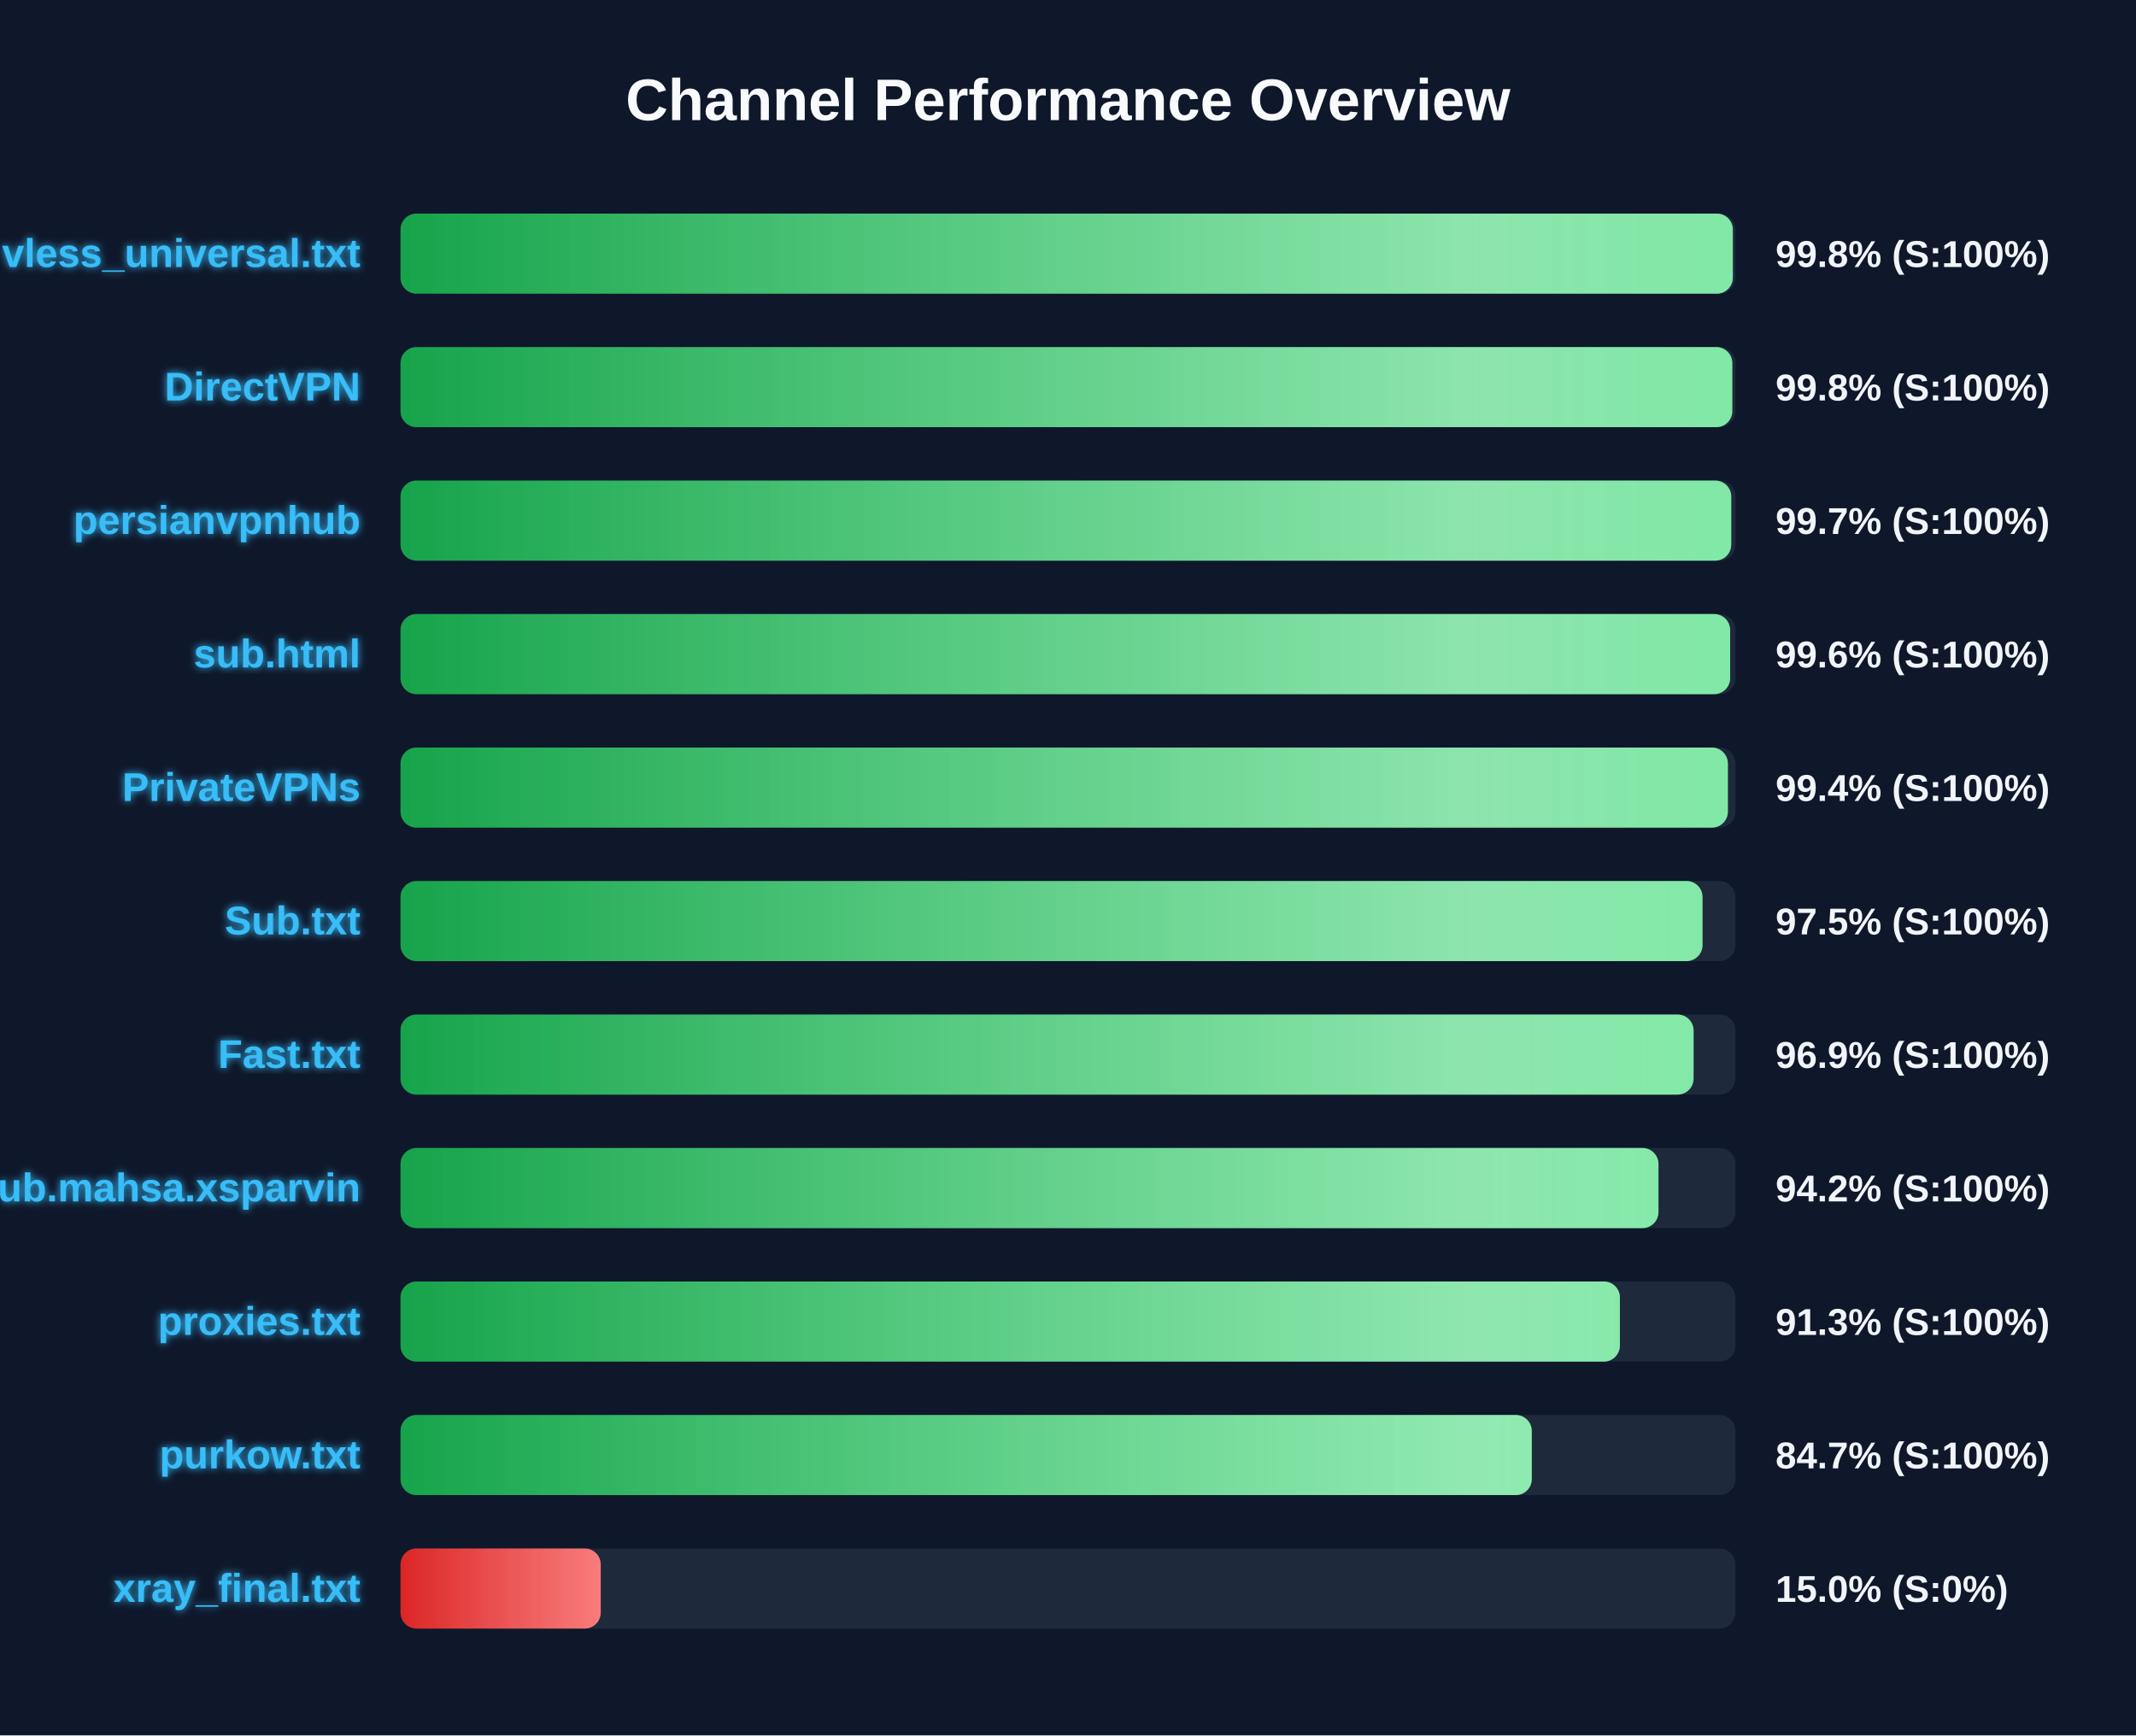
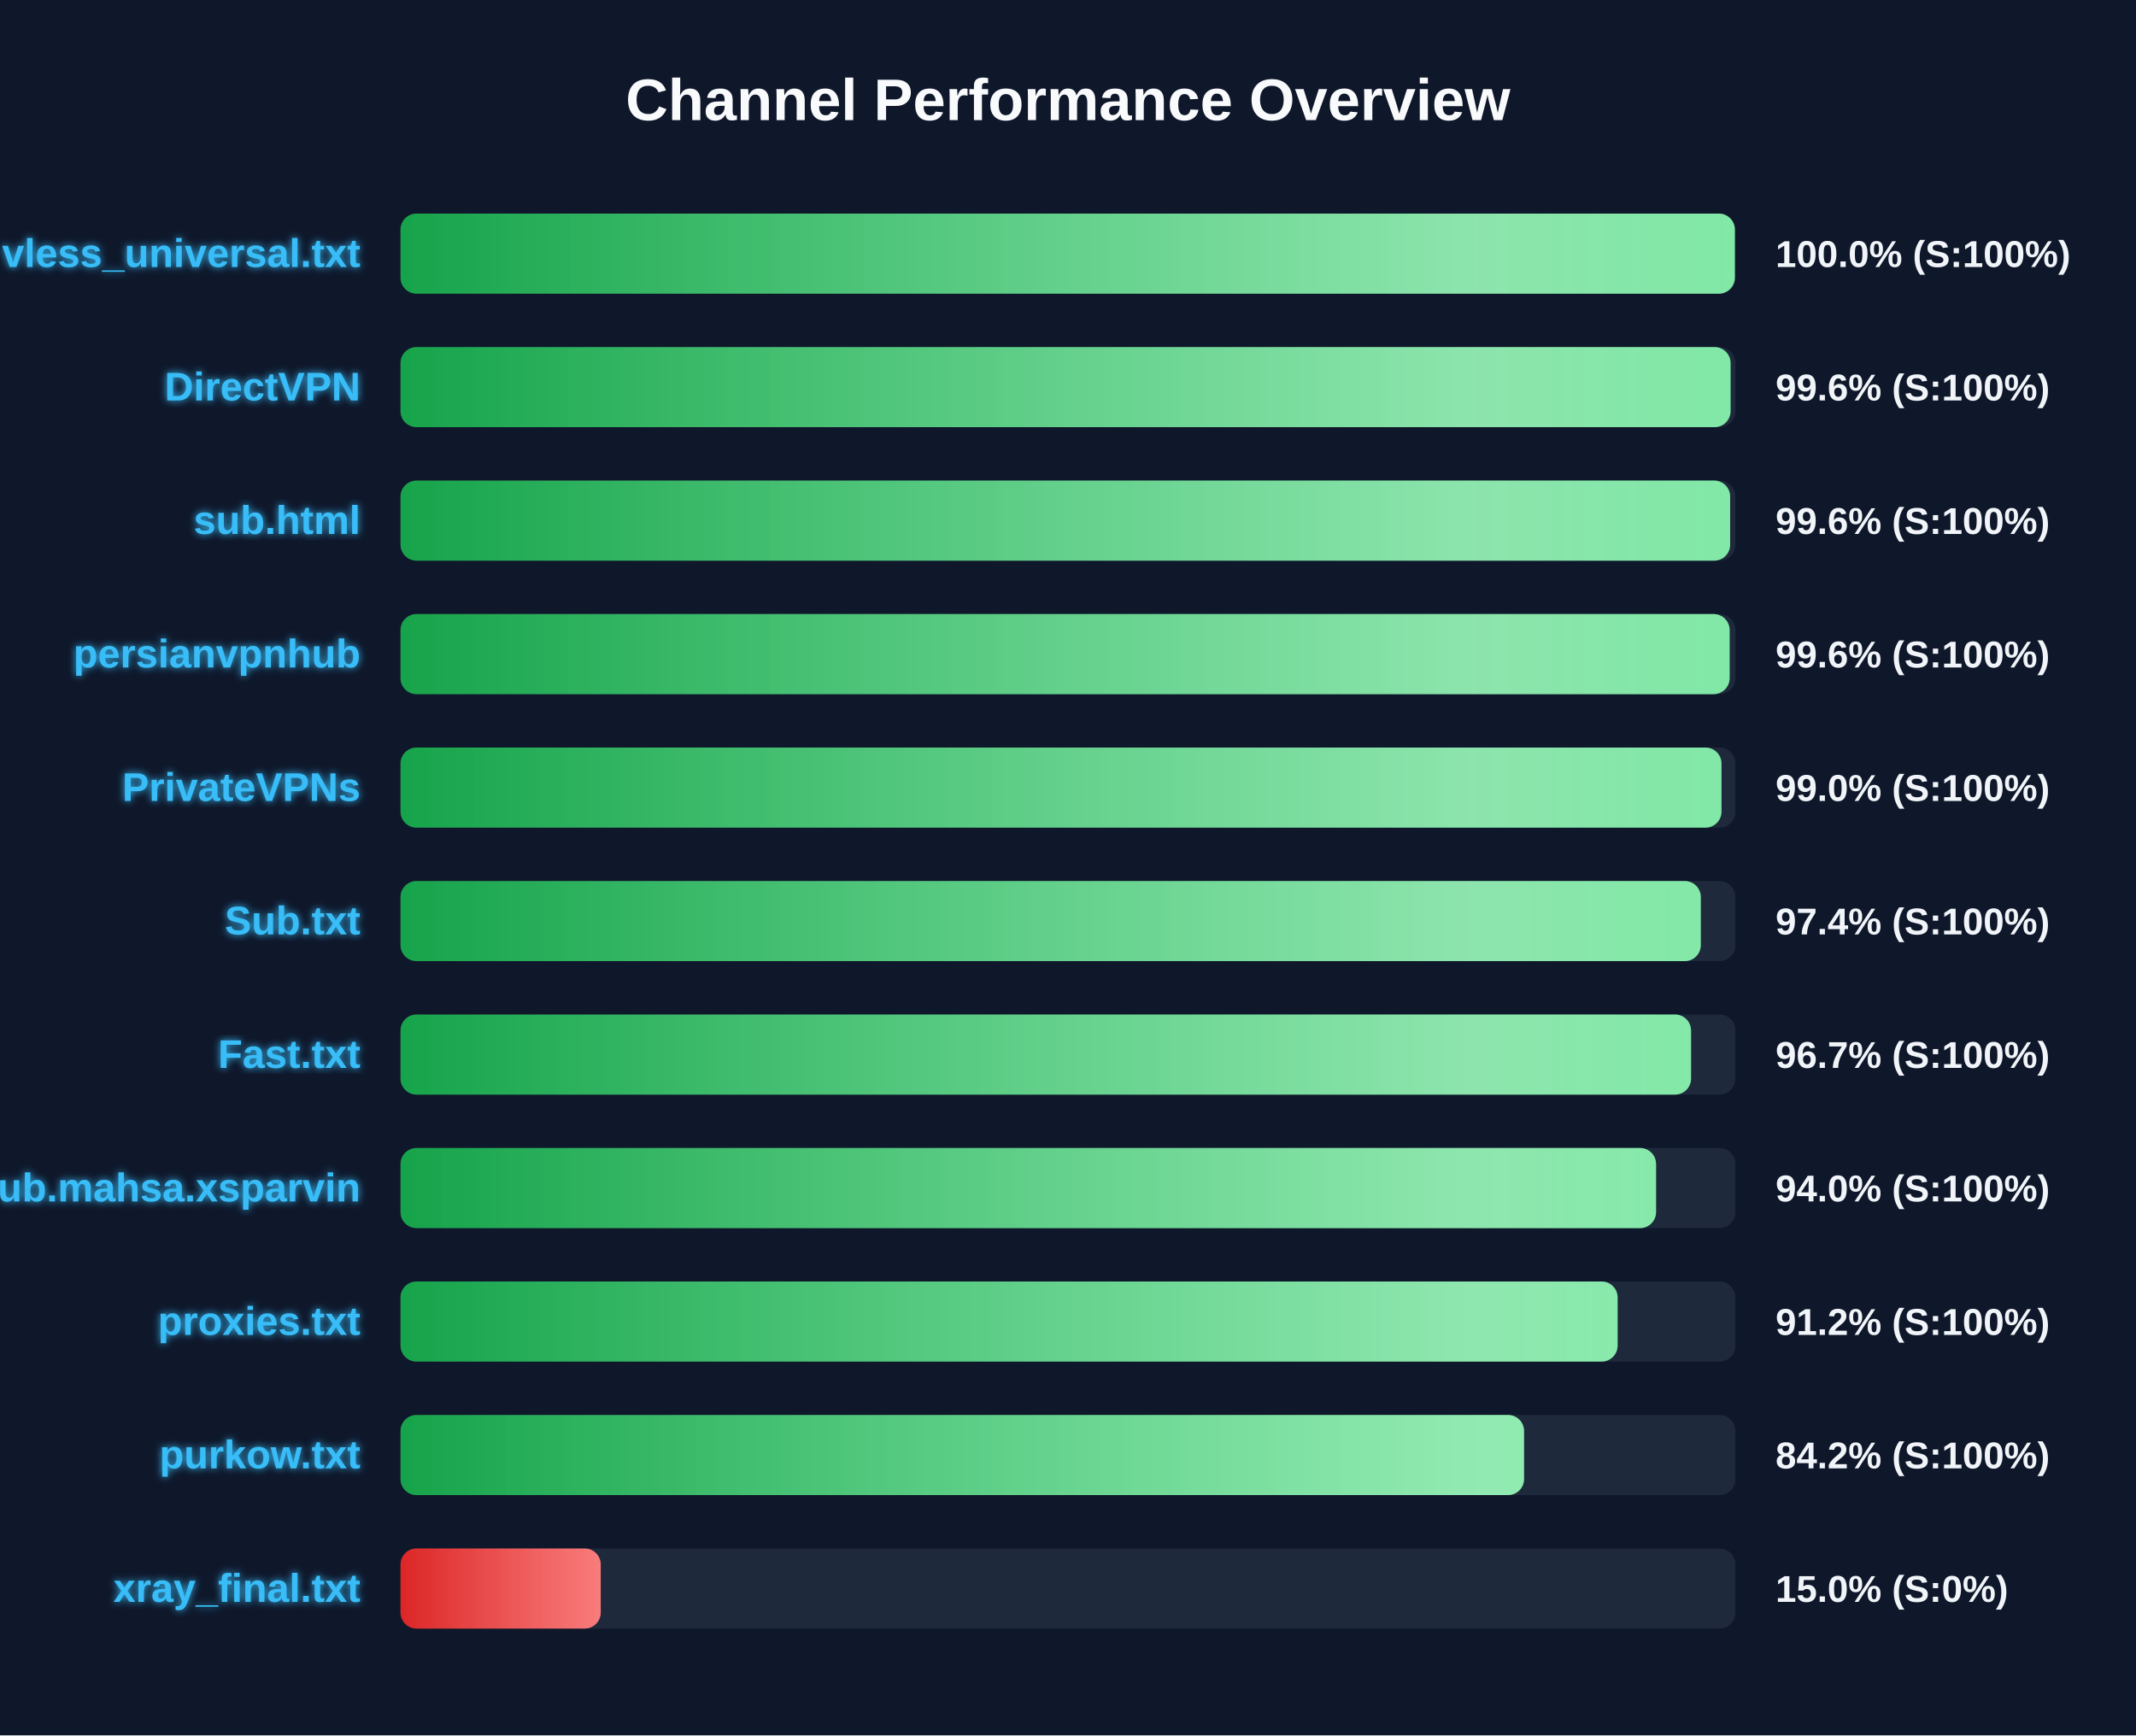
<svg xmlns="http://www.w3.org/2000/svg" width="800" height="650" version="1.1">
  <defs>
    <linearGradient id="grad-green" x1="0%" y1="0%" x2="100%" y2="0%">
      <stop offset="0%" stop-color="#16a34a" />
      <stop offset="100%" stop-color="#4ade80" />
    </linearGradient>
    <linearGradient id="grad-yellow" x1="0%" y1="0%" x2="100%" y2="0%">
      <stop offset="0%" stop-color="#ca8a04" />
      <stop offset="100%" stop-color="#fde047" />
    </linearGradient>
    <linearGradient id="grad-red" x1="0%" y1="0%" x2="100%" y2="0%">
      <stop offset="0%" stop-color="#dc2626" />
      <stop offset="100%" stop-color="#f87171" />
    </linearGradient>
    <linearGradient id="shimmer" x1="0%" y1="0%" x2="100%" y2="0%">
      <stop offset="0%" stop-color="rgba(255,255,255,0)" />
      <stop offset="50%" stop-color="rgba(255,255,255,0.4)" />
      <stop offset="100%" stop-color="rgba(255,255,255,0)" />
    </linearGradient>
    <filter id="glow" x="-20%" y="-20%" width="140%" height="140%">
      <feGaussianBlur stdDeviation="1.5" result="blur" />
      <feComposite in="SourceGraphic" in2="blur" operator="over" />
    </filter>
  </defs>
  <style>
        .bg-rect { fill: #0f172a; }
        .title { font: bold 22px 'Segoe UI', Arial, sans-serif; fill: #f8fafc; }
        .row { font: bold 15px 'Segoe UI', Arial, sans-serif; fill: #38bdf8; filter: url(#glow); }
        .score { font: bold 14px 'Segoe UI', Arial, sans-serif; fill: #f1f5f9; }
        @keyframes shimmer-anim {
            0% { transform: translateX(-100%); }
            100% { transform: translateX(200%); }
        }
        .shimmer-rect {
            animation: shimmer-anim 2.5s infinite linear;
        }
    </style>
  <rect width="100%" height="100%" class="bg-rect" />
  <text x="400" y="45" text-anchor="middle" class="title">Channel Performance Overview</text>
  <rect x="150" y="80" width="500" height="30" fill="#1e293b" rx="6" />
  <clipPath id="clip-0">
-     <rect x="150" y="80" width="499.0" height="30" rx="6" />
+     <rect x="150" y="80" width="499.75" height="30" rx="6" />
  </clipPath>
-   <rect x="150" y="80" width="499.0" height="30" fill="url(#grad-green)" rx="6" />
+   <rect x="150" y="80" width="499.75" height="30" fill="url(#grad-green)" rx="6" />
  <g clip-path="url(#clip-0)">
    <rect x="150" y="80" width="100%" height="30" fill="url(#shimmer)" class="shimmer-rect" />
  </g>
  <text x="135" y="100" text-anchor="end" class="row">vless_universal.txt</text>
-   <text x="665" y="100" text-anchor="start" class="score">99.8% (S:100%)</text>
+   <text x="665" y="100" text-anchor="start" class="score">100.0% (S:100%)</text>
  <rect x="150" y="130" width="500" height="30" fill="#1e293b" rx="6" />
  <clipPath id="clip-1">
-     <rect x="150" y="130" width="498.8" height="30" rx="6" />
+     <rect x="150" y="130" width="498.15" height="30" rx="6" />
  </clipPath>
-   <rect x="150" y="130" width="498.8" height="30" fill="url(#grad-green)" rx="6" />
+   <rect x="150" y="130" width="498.15" height="30" fill="url(#grad-green)" rx="6" />
  <g clip-path="url(#clip-1)">
    <rect x="150" y="130" width="100%" height="30" fill="url(#shimmer)" class="shimmer-rect" />
  </g>
  <text x="135" y="150" text-anchor="end" class="row">DirectVPN</text>
-   <text x="665" y="150" text-anchor="start" class="score">99.8% (S:100%)</text>
+   <text x="665" y="150" text-anchor="start" class="score">99.6% (S:100%)</text>
  <rect x="150" y="180" width="500" height="30" fill="#1e293b" rx="6" />
  <clipPath id="clip-2">
-     <rect x="150" y="180" width="498.4" height="30" rx="6" />
+     <rect x="150" y="180" width="498.0" height="30" rx="6" />
  </clipPath>
-   <rect x="150" y="180" width="498.4" height="30" fill="url(#grad-green)" rx="6" />
+   <rect x="150" y="180" width="498.0" height="30" fill="url(#grad-green)" rx="6" />
  <g clip-path="url(#clip-2)">
    <rect x="150" y="180" width="100%" height="30" fill="url(#shimmer)" class="shimmer-rect" />
  </g>
-   <text x="135" y="200" text-anchor="end" class="row">persianvpnhub</text>
-   <text x="665" y="200" text-anchor="start" class="score">99.7% (S:100%)</text>
+   <text x="135" y="200" text-anchor="end" class="row">sub.html</text>
+   <text x="665" y="200" text-anchor="start" class="score">99.6% (S:100%)</text>
  <rect x="150" y="230" width="500" height="30" fill="#1e293b" rx="6" />
  <clipPath id="clip-3">
-     <rect x="150" y="230" width="498.0" height="30" rx="6" />
+     <rect x="150" y="230" width="497.8" height="30" rx="6" />
  </clipPath>
-   <rect x="150" y="230" width="498.0" height="30" fill="url(#grad-green)" rx="6" />
+   <rect x="150" y="230" width="497.8" height="30" fill="url(#grad-green)" rx="6" />
  <g clip-path="url(#clip-3)">
    <rect x="150" y="230" width="100%" height="30" fill="url(#shimmer)" class="shimmer-rect" />
  </g>
-   <text x="135" y="250" text-anchor="end" class="row">sub.html</text>
+   <text x="135" y="250" text-anchor="end" class="row">persianvpnhub</text>
  <text x="665" y="250" text-anchor="start" class="score">99.6% (S:100%)</text>
  <rect x="150" y="280" width="500" height="30" fill="#1e293b" rx="6" />
  <clipPath id="clip-4">
-     <rect x="150" y="280" width="497.15" height="30" rx="6" />
+     <rect x="150" y="280" width="494.75" height="30" rx="6" />
  </clipPath>
-   <rect x="150" y="280" width="497.15" height="30" fill="url(#grad-green)" rx="6" />
+   <rect x="150" y="280" width="494.75" height="30" fill="url(#grad-green)" rx="6" />
  <g clip-path="url(#clip-4)">
    <rect x="150" y="280" width="100%" height="30" fill="url(#shimmer)" class="shimmer-rect" />
  </g>
  <text x="135" y="300" text-anchor="end" class="row">PrivateVPNs</text>
-   <text x="665" y="300" text-anchor="start" class="score">99.4% (S:100%)</text>
+   <text x="665" y="300" text-anchor="start" class="score">99.0% (S:100%)</text>
  <rect x="150" y="330" width="500" height="30" fill="#1e293b" rx="6" />
  <clipPath id="clip-5">
-     <rect x="150" y="330" width="487.65" height="30" rx="6" />
+     <rect x="150" y="330" width="487.0" height="30" rx="6" />
  </clipPath>
-   <rect x="150" y="330" width="487.65" height="30" fill="url(#grad-green)" rx="6" />
+   <rect x="150" y="330" width="487.0" height="30" fill="url(#grad-green)" rx="6" />
  <g clip-path="url(#clip-5)">
    <rect x="150" y="330" width="100%" height="30" fill="url(#shimmer)" class="shimmer-rect" />
  </g>
  <text x="135" y="350" text-anchor="end" class="row">Sub.txt</text>
-   <text x="665" y="350" text-anchor="start" class="score">97.5% (S:100%)</text>
+   <text x="665" y="350" text-anchor="start" class="score">97.4% (S:100%)</text>
  <rect x="150" y="380" width="500" height="30" fill="#1e293b" rx="6" />
  <clipPath id="clip-6">
-     <rect x="150" y="380" width="484.3" height="30" rx="6" />
+     <rect x="150" y="380" width="483.35" height="30" rx="6" />
  </clipPath>
-   <rect x="150" y="380" width="484.3" height="30" fill="url(#grad-green)" rx="6" />
+   <rect x="150" y="380" width="483.35" height="30" fill="url(#grad-green)" rx="6" />
  <g clip-path="url(#clip-6)">
    <rect x="150" y="380" width="100%" height="30" fill="url(#shimmer)" class="shimmer-rect" />
  </g>
  <text x="135" y="400" text-anchor="end" class="row">Fast.txt</text>
-   <text x="665" y="400" text-anchor="start" class="score">96.9% (S:100%)</text>
+   <text x="665" y="400" text-anchor="start" class="score">96.7% (S:100%)</text>
  <rect x="150" y="430" width="500" height="30" fill="#1e293b" rx="6" />
  <clipPath id="clip-7">
-     <rect x="150" y="430" width="471.15" height="30" rx="6" />
+     <rect x="150" y="430" width="470.25" height="30" rx="6" />
  </clipPath>
-   <rect x="150" y="430" width="471.15" height="30" fill="url(#grad-green)" rx="6" />
+   <rect x="150" y="430" width="470.25" height="30" fill="url(#grad-green)" rx="6" />
  <g clip-path="url(#clip-7)">
    <rect x="150" y="430" width="100%" height="30" fill="url(#shimmer)" class="shimmer-rect" />
  </g>
  <text x="135" y="450" text-anchor="end" class="row">Sub.mahsa.xsparvin</text>
-   <text x="665" y="450" text-anchor="start" class="score">94.2% (S:100%)</text>
+   <text x="665" y="450" text-anchor="start" class="score">94.0% (S:100%)</text>
  <rect x="150" y="480" width="500" height="30" fill="#1e293b" rx="6" />
  <clipPath id="clip-8">
-     <rect x="150" y="480" width="456.7" height="30" rx="6" />
+     <rect x="150" y="480" width="455.85" height="30" rx="6" />
  </clipPath>
-   <rect x="150" y="480" width="456.7" height="30" fill="url(#grad-green)" rx="6" />
+   <rect x="150" y="480" width="455.85" height="30" fill="url(#grad-green)" rx="6" />
  <g clip-path="url(#clip-8)">
    <rect x="150" y="480" width="100%" height="30" fill="url(#shimmer)" class="shimmer-rect" />
  </g>
  <text x="135" y="500" text-anchor="end" class="row">proxies.txt</text>
-   <text x="665" y="500" text-anchor="start" class="score">91.3% (S:100%)</text>
+   <text x="665" y="500" text-anchor="start" class="score">91.2% (S:100%)</text>
  <rect x="150" y="530" width="500" height="30" fill="#1e293b" rx="6" />
  <clipPath id="clip-9">
-     <rect x="150" y="530" width="423.7" height="30" rx="6" />
+     <rect x="150" y="530" width="420.8" height="30" rx="6" />
  </clipPath>
-   <rect x="150" y="530" width="423.7" height="30" fill="url(#grad-green)" rx="6" />
+   <rect x="150" y="530" width="420.8" height="30" fill="url(#grad-green)" rx="6" />
  <g clip-path="url(#clip-9)">
    <rect x="150" y="530" width="100%" height="30" fill="url(#shimmer)" class="shimmer-rect" />
  </g>
  <text x="135" y="550" text-anchor="end" class="row">purkow.txt</text>
-   <text x="665" y="550" text-anchor="start" class="score">84.7% (S:100%)</text>
+   <text x="665" y="550" text-anchor="start" class="score">84.2% (S:100%)</text>
  <rect x="150" y="580" width="500" height="30" fill="#1e293b" rx="6" />
  <clipPath id="clip-10">
    <rect x="150" y="580" width="75.0" height="30" rx="6" />
  </clipPath>
  <rect x="150" y="580" width="75.0" height="30" fill="url(#grad-red)" rx="6" />
  <g clip-path="url(#clip-10)">
    <rect x="150" y="580" width="100%" height="30" fill="url(#shimmer)" class="shimmer-rect" />
  </g>
  <text x="135" y="600" text-anchor="end" class="row">xray_final.txt</text>
  <text x="665" y="600" text-anchor="start" class="score">15.0% (S:0%)</text>
</svg>
